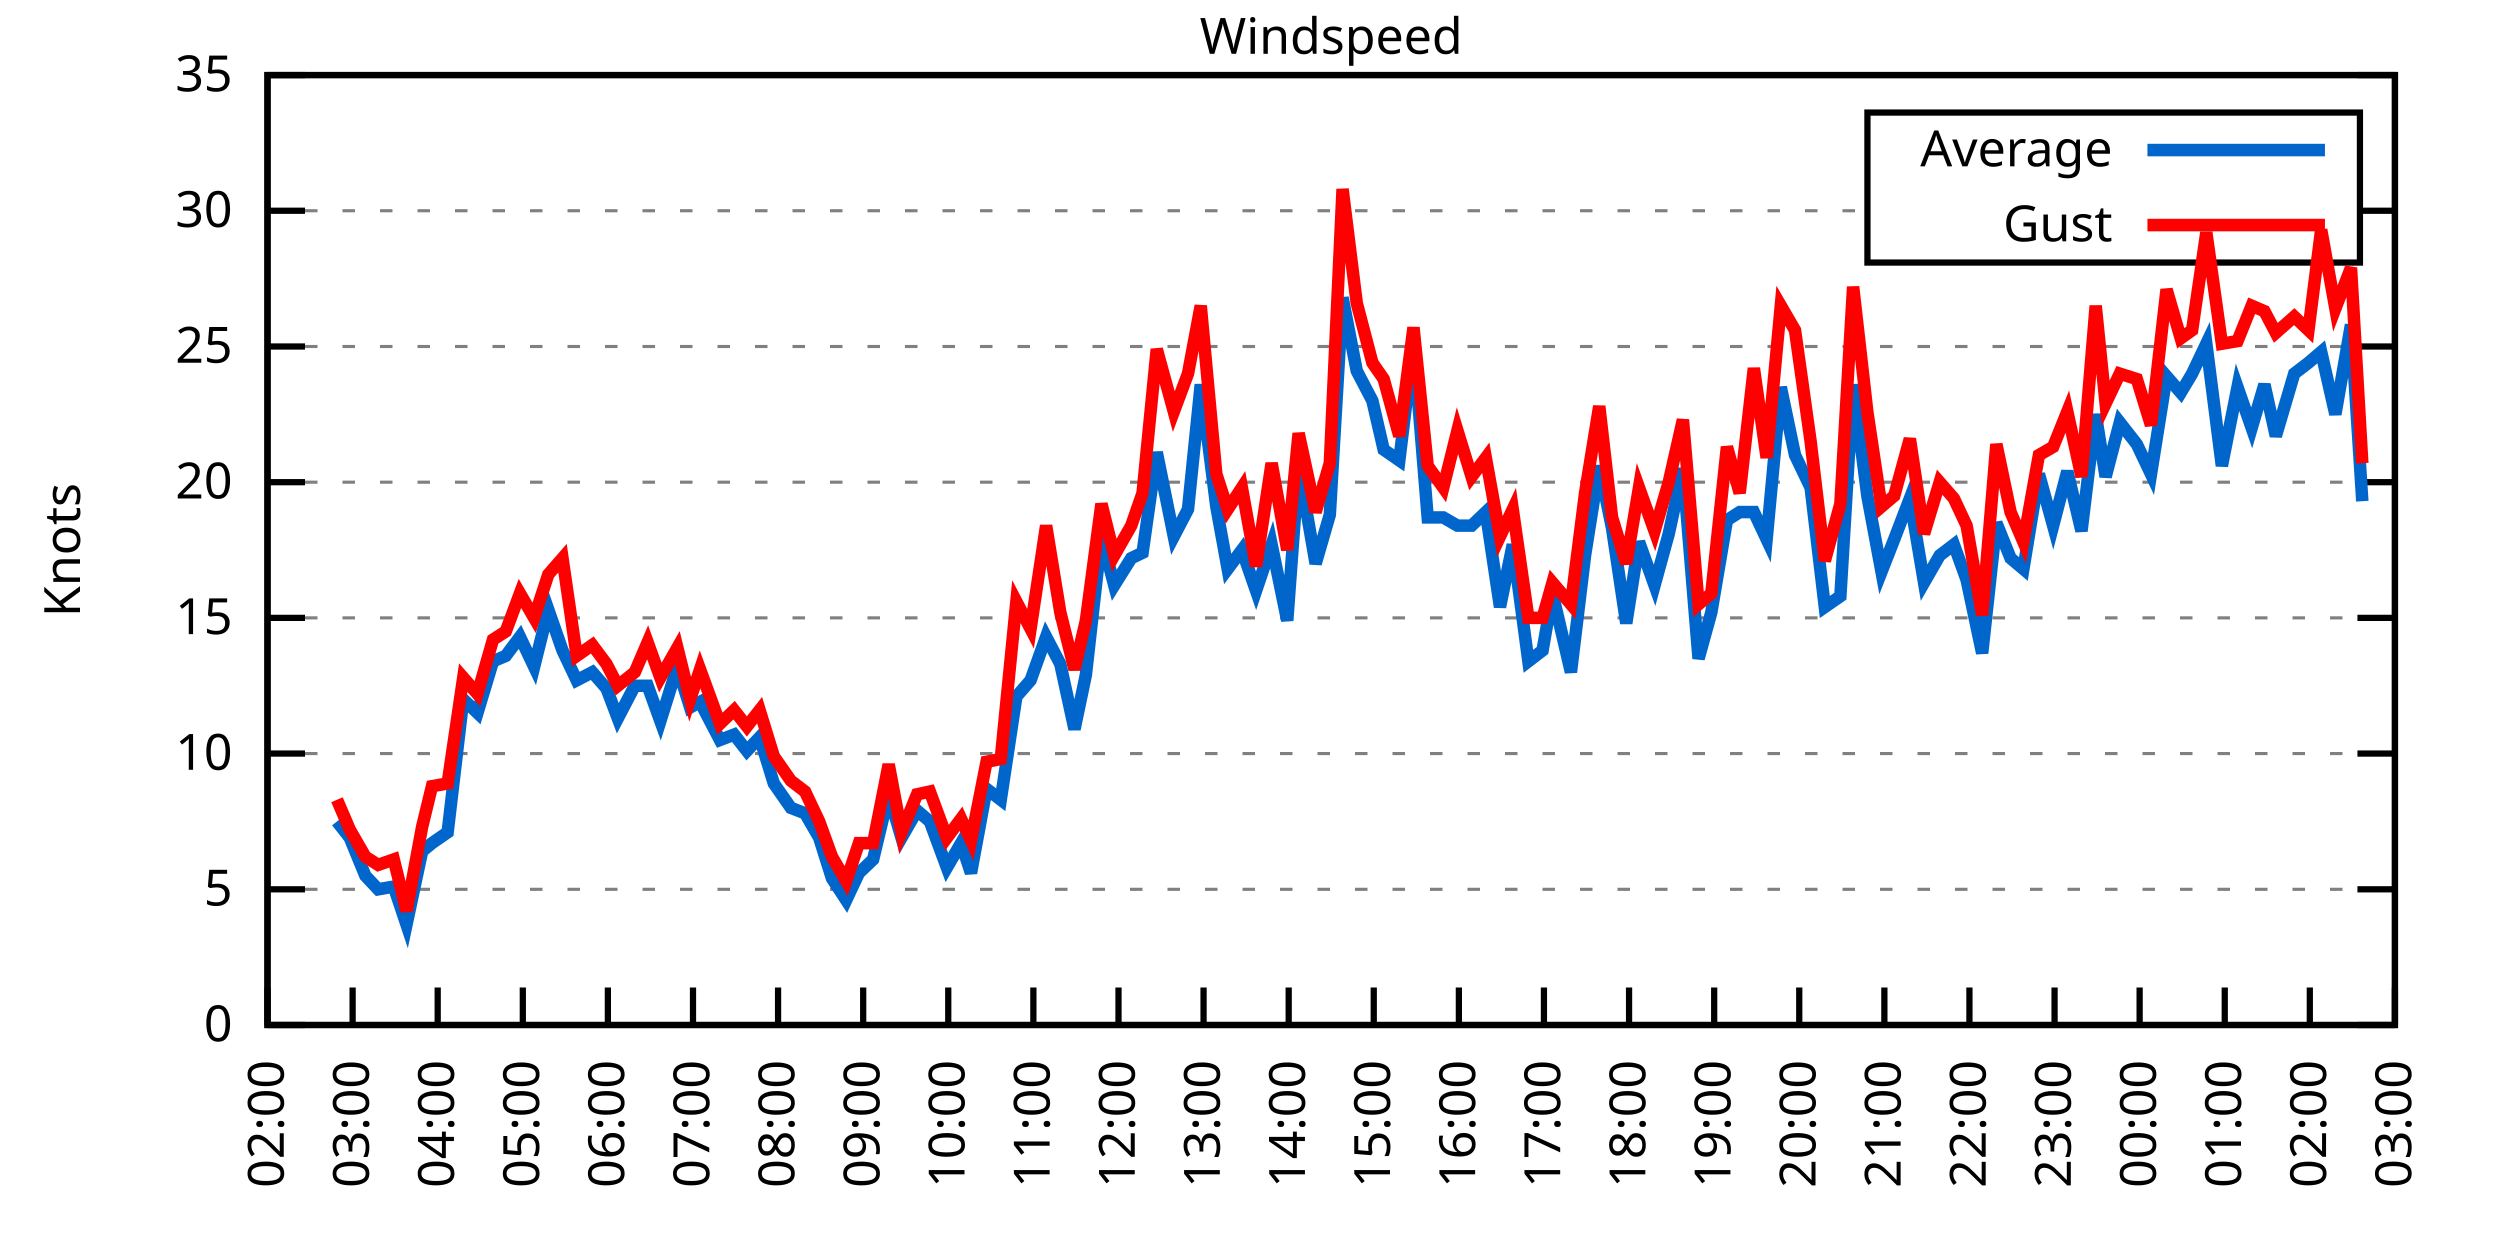
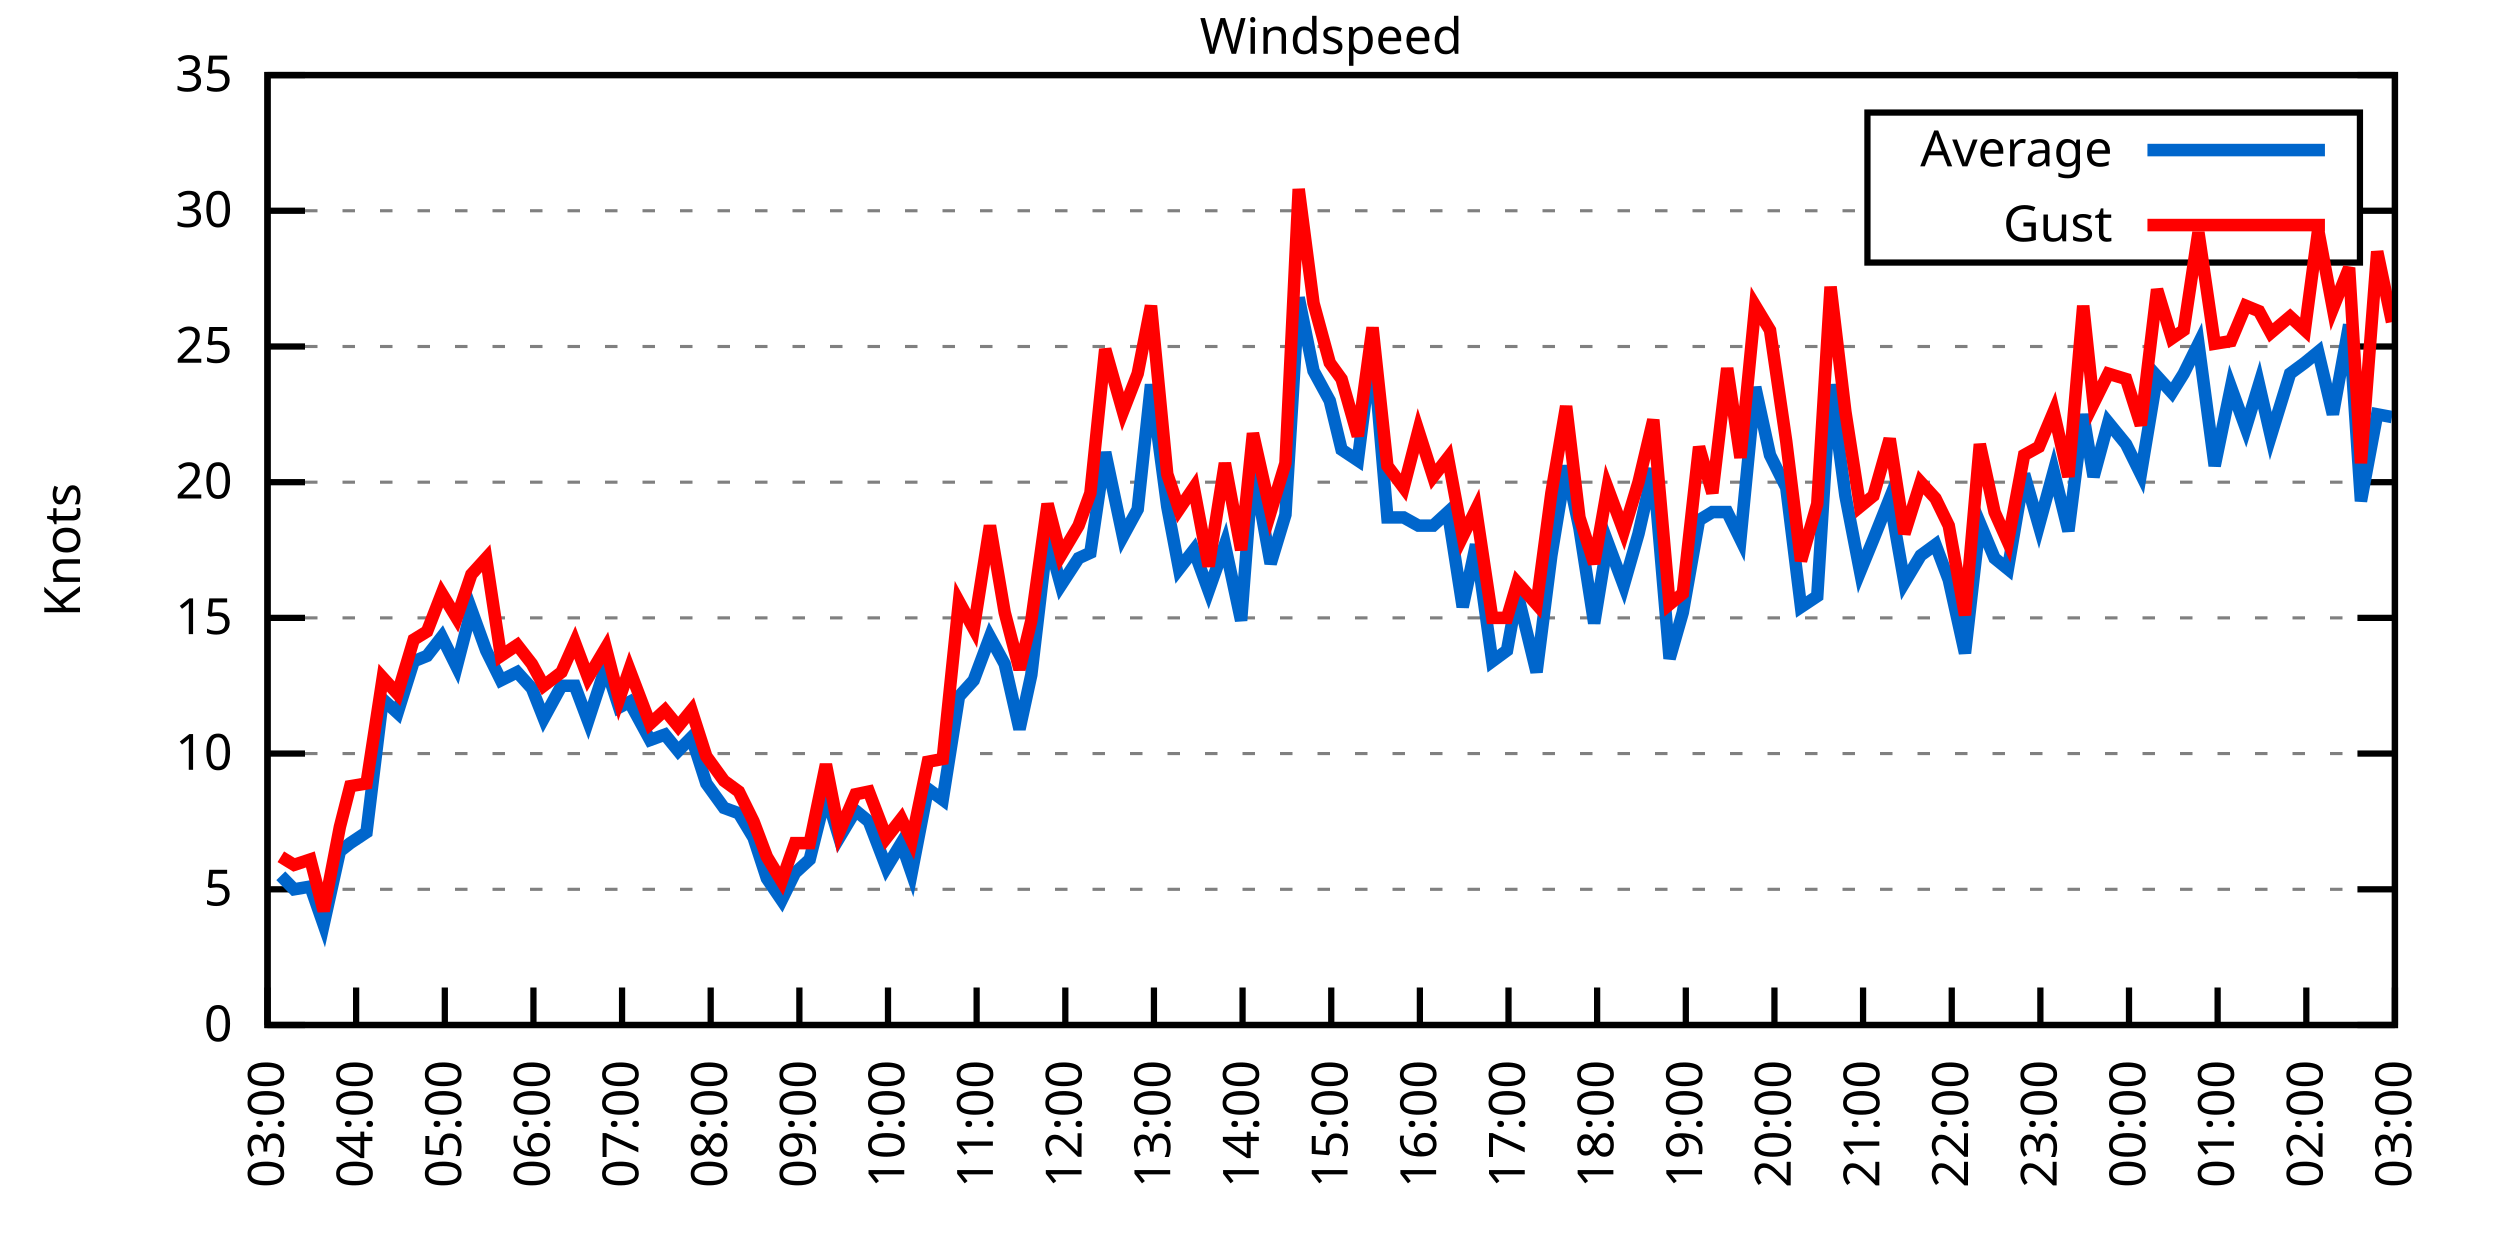
<svg xmlns="http://www.w3.org/2000/svg" xmlns:xlink="http://www.w3.org/1999/xlink" width="400" height="200" viewBox="0 0 400 200">
  <g id="gnuplot_canvas">
    <rect x="0" y="0" width="400" height="200" fill="none" />
    <defs>
      <circle id="gpDot" r="0.5" stroke-width="0.5" stroke="currentColor" />
      <path id="gpPt0" stroke-width="0.333" stroke="currentColor" d="M-1,0 h2 M0,-1 v2" />
      <path id="gpPt1" stroke-width="0.333" stroke="currentColor" d="M-1,-1 L1,1 M1,-1 L-1,1" />
      <path id="gpPt2" stroke-width="0.333" stroke="currentColor" d="M-1,0 L1,0 M0,-1 L0,1 M-1,-1 L1,1 M-1,1 L1,-1" />
      <rect id="gpPt3" stroke-width="0.333" stroke="currentColor" x="-1" y="-1" width="2" height="2" />
      <rect id="gpPt4" stroke-width="0.333" stroke="currentColor" fill="currentColor" x="-1" y="-1" width="2" height="2" />
      <circle id="gpPt5" stroke-width="0.333" stroke="currentColor" cx="0" cy="0" r="1" />
      <use xlink:href="#gpPt5" id="gpPt6" fill="currentColor" stroke="none" />
      <path id="gpPt7" stroke-width="0.333" stroke="currentColor" d="M0,-1.33 L-1.33,0.67 L1.33,0.67 z" />
      <use xlink:href="#gpPt7" id="gpPt8" fill="currentColor" stroke="none" />
      <use xlink:href="#gpPt7" id="gpPt9" stroke="currentColor" transform="rotate(180)" />
      <use xlink:href="#gpPt9" id="gpPt10" fill="currentColor" stroke="none" />
      <use xlink:href="#gpPt3" id="gpPt11" stroke="currentColor" transform="rotate(45)" />
      <use xlink:href="#gpPt11" id="gpPt12" fill="currentColor" stroke="none" />
      <path id="gpPt13" stroke-width="0.333" stroke="currentColor" d="M0,1.330 L1.265,0.411 L0.782,-1.067 L-0.782,-1.076 L-1.265,0.411 z" />
      <use xlink:href="#gpPt13" id="gpPt14" fill="currentColor" stroke="none" />
      <filter id="textbox" filterUnits="objectBoundingBox" x="0" y="0" height="1" width="1">
        <feFlood flood-color="white" flood-opacity="1" result="bgnd" />
        <feComposite in="SourceGraphic" in2="bgnd" operator="atop" />
      </filter>
      <filter id="greybox" filterUnits="objectBoundingBox" x="0" y="0" height="1" width="1">
        <feFlood flood-color="lightgrey" flood-opacity="1" result="grey" />
        <feComposite in="SourceGraphic" in2="grey" operator="atop" />
      </filter>
    </defs>
    <g fill="none" color="white" stroke="currentColor" stroke-width="1.00" stroke-linecap="butt" stroke-linejoin="miter">
</g>
    <g fill="none" color="black" stroke="currentColor" stroke-width="1.00" stroke-linecap="butt" stroke-linejoin="miter">
      <g stroke="none" shape-rendering="crispEdges">
        <polygon fill="rgb(255, 255, 255)" points="42.80,164.00 383.18,164.00 383.18,12.02 42.80,12.02 " />
      </g>
    </g>
    <g fill="none" color="black" stroke="currentColor" stroke-width="1.00" stroke-linecap="butt" stroke-linejoin="miter">
</g>
    <g fill="none" color="black" stroke="black" stroke-width="0.50" stroke-linecap="butt" stroke-linejoin="miter">
</g>
    <g fill="none" color="gray" stroke="currentColor" stroke-width="0.50" stroke-linecap="butt" stroke-linejoin="miter">
      <path stroke="gray" stroke-dasharray="2,4" class="gridline" d="M42.80,164.00 L383.19,164.00  " />
    </g>
    <g fill="none" color="gray" stroke="gray" stroke-width="1.00" stroke-linecap="butt" stroke-linejoin="miter">
</g>
    <g fill="none" color="black" stroke="currentColor" stroke-width="1.00" stroke-linecap="butt" stroke-linejoin="miter">
      <path stroke="black" d="M42.80,164.00 L48.80,164.00 M383.19,164.00 L377.19,164.00  " />
      <g transform="translate(37.20,166.60)" stroke="none" fill="black" font-family="Sans" font-size="8.00" text-anchor="end">
        <text>
          <tspan font-family="Sans"> 0</tspan>
        </text>
      </g>
    </g>
    <g fill="none" color="black" stroke="currentColor" stroke-width="1.00" stroke-linecap="butt" stroke-linejoin="miter">
</g>
    <g fill="none" color="black" stroke="black" stroke-width="0.50" stroke-linecap="butt" stroke-linejoin="miter">
</g>
    <g fill="none" color="gray" stroke="currentColor" stroke-width="0.50" stroke-linecap="butt" stroke-linejoin="miter">
      <path stroke="gray" stroke-dasharray="2,4" class="gridline" d="M42.80,142.29 L383.19,142.29  " />
    </g>
    <g fill="none" color="gray" stroke="gray" stroke-width="1.00" stroke-linecap="butt" stroke-linejoin="miter">
</g>
    <g fill="none" color="black" stroke="currentColor" stroke-width="1.00" stroke-linecap="butt" stroke-linejoin="miter">
      <path stroke="black" d="M42.80,142.29 L48.80,142.29 M383.19,142.29 L377.19,142.29  " />
      <g transform="translate(37.20,144.89)" stroke="none" fill="black" font-family="Sans" font-size="8.00" text-anchor="end">
        <text>
          <tspan font-family="Sans"> 5</tspan>
        </text>
      </g>
    </g>
    <g fill="none" color="black" stroke="currentColor" stroke-width="1.00" stroke-linecap="butt" stroke-linejoin="miter">
</g>
    <g fill="none" color="black" stroke="black" stroke-width="0.50" stroke-linecap="butt" stroke-linejoin="miter">
</g>
    <g fill="none" color="gray" stroke="currentColor" stroke-width="0.50" stroke-linecap="butt" stroke-linejoin="miter">
      <path stroke="gray" stroke-dasharray="2,4" class="gridline" d="M42.80,120.57 L383.19,120.57  " />
    </g>
    <g fill="none" color="gray" stroke="gray" stroke-width="1.00" stroke-linecap="butt" stroke-linejoin="miter">
</g>
    <g fill="none" color="black" stroke="currentColor" stroke-width="1.00" stroke-linecap="butt" stroke-linejoin="miter">
      <path stroke="black" d="M42.80,120.57 L48.80,120.57 M383.19,120.57 L377.19,120.57  " />
      <g transform="translate(37.20,123.17)" stroke="none" fill="black" font-family="Sans" font-size="8.00" text-anchor="end">
        <text>
          <tspan font-family="Sans"> 10</tspan>
        </text>
      </g>
    </g>
    <g fill="none" color="black" stroke="currentColor" stroke-width="1.00" stroke-linecap="butt" stroke-linejoin="miter">
</g>
    <g fill="none" color="black" stroke="black" stroke-width="0.50" stroke-linecap="butt" stroke-linejoin="miter">
</g>
    <g fill="none" color="gray" stroke="currentColor" stroke-width="0.50" stroke-linecap="butt" stroke-linejoin="miter">
      <path stroke="gray" stroke-dasharray="2,4" class="gridline" d="M42.80,98.86 L383.19,98.86  " />
    </g>
    <g fill="none" color="gray" stroke="gray" stroke-width="1.00" stroke-linecap="butt" stroke-linejoin="miter">
</g>
    <g fill="none" color="black" stroke="currentColor" stroke-width="1.00" stroke-linecap="butt" stroke-linejoin="miter">
      <path stroke="black" d="M42.80,98.86 L48.80,98.86 M383.19,98.86 L377.19,98.86  " />
      <g transform="translate(37.20,101.46)" stroke="none" fill="black" font-family="Sans" font-size="8.00" text-anchor="end">
        <text>
          <tspan font-family="Sans"> 15</tspan>
        </text>
      </g>
    </g>
    <g fill="none" color="black" stroke="currentColor" stroke-width="1.00" stroke-linecap="butt" stroke-linejoin="miter">
</g>
    <g fill="none" color="black" stroke="black" stroke-width="0.50" stroke-linecap="butt" stroke-linejoin="miter">
</g>
    <g fill="none" color="gray" stroke="currentColor" stroke-width="0.50" stroke-linecap="butt" stroke-linejoin="miter">
      <path stroke="gray" stroke-dasharray="2,4" class="gridline" d="M42.80,77.15 L383.19,77.15  " />
    </g>
    <g fill="none" color="gray" stroke="gray" stroke-width="1.00" stroke-linecap="butt" stroke-linejoin="miter">
</g>
    <g fill="none" color="black" stroke="currentColor" stroke-width="1.00" stroke-linecap="butt" stroke-linejoin="miter">
      <path stroke="black" d="M42.80,77.15 L48.80,77.15 M383.19,77.15 L377.19,77.15  " />
      <g transform="translate(37.20,79.75)" stroke="none" fill="black" font-family="Sans" font-size="8.00" text-anchor="end">
        <text>
          <tspan font-family="Sans"> 20</tspan>
        </text>
      </g>
    </g>
    <g fill="none" color="black" stroke="currentColor" stroke-width="1.00" stroke-linecap="butt" stroke-linejoin="miter">
</g>
    <g fill="none" color="black" stroke="black" stroke-width="0.50" stroke-linecap="butt" stroke-linejoin="miter">
</g>
    <g fill="none" color="gray" stroke="currentColor" stroke-width="0.50" stroke-linecap="butt" stroke-linejoin="miter">
      <path stroke="gray" stroke-dasharray="2,4" class="gridline" d="M42.80,55.44 L383.19,55.44  " />
    </g>
    <g fill="none" color="gray" stroke="gray" stroke-width="1.00" stroke-linecap="butt" stroke-linejoin="miter">
</g>
    <g fill="none" color="black" stroke="currentColor" stroke-width="1.00" stroke-linecap="butt" stroke-linejoin="miter">
      <path stroke="black" d="M42.80,55.44 L48.80,55.44 M383.19,55.44 L377.19,55.44  " />
      <g transform="translate(37.20,58.04)" stroke="none" fill="black" font-family="Sans" font-size="8.00" text-anchor="end">
        <text>
          <tspan font-family="Sans"> 25</tspan>
        </text>
      </g>
    </g>
    <g fill="none" color="black" stroke="currentColor" stroke-width="1.00" stroke-linecap="butt" stroke-linejoin="miter">
</g>
    <g fill="none" color="black" stroke="black" stroke-width="0.50" stroke-linecap="butt" stroke-linejoin="miter">
</g>
    <g fill="none" color="gray" stroke="currentColor" stroke-width="0.50" stroke-linecap="butt" stroke-linejoin="miter">
      <path stroke="gray" stroke-dasharray="2,4" class="gridline" d="M42.80,33.72 L298.79,33.72 M377.59,33.72 L383.19,33.72  " />
    </g>
    <g fill="none" color="gray" stroke="gray" stroke-width="1.00" stroke-linecap="butt" stroke-linejoin="miter">
</g>
    <g fill="none" color="black" stroke="currentColor" stroke-width="1.00" stroke-linecap="butt" stroke-linejoin="miter">
      <path stroke="black" d="M42.80,33.72 L48.80,33.72 M383.19,33.72 L377.19,33.72  " />
      <g transform="translate(37.20,36.32)" stroke="none" fill="black" font-family="Sans" font-size="8.00" text-anchor="end">
        <text>
          <tspan font-family="Sans"> 30</tspan>
        </text>
      </g>
    </g>
    <g fill="none" color="black" stroke="currentColor" stroke-width="1.00" stroke-linecap="butt" stroke-linejoin="miter">
</g>
    <g fill="none" color="black" stroke="black" stroke-width="0.50" stroke-linecap="butt" stroke-linejoin="miter">
</g>
    <g fill="none" color="gray" stroke="currentColor" stroke-width="0.50" stroke-linecap="butt" stroke-linejoin="miter">
      <path stroke="gray" stroke-dasharray="2,4" class="gridline" d="M42.80,12.01 L383.19,12.01  " />
    </g>
    <g fill="none" color="gray" stroke="gray" stroke-width="1.00" stroke-linecap="butt" stroke-linejoin="miter">
</g>
    <g fill="none" color="black" stroke="currentColor" stroke-width="1.00" stroke-linecap="butt" stroke-linejoin="miter">
      <path stroke="black" d="M42.80,12.01 L48.80,12.01 M383.19,12.01 L377.19,12.01  " />
      <g transform="translate(37.20,14.61)" stroke="none" fill="black" font-family="Sans" font-size="8.00" text-anchor="end">
        <text>
          <tspan font-family="Sans"> 35</tspan>
        </text>
      </g>
    </g>
    <g fill="none" color="black" stroke="currentColor" stroke-width="1.00" stroke-linecap="butt" stroke-linejoin="miter">
      <path stroke="black" d="M42.80,164.00 L42.80,158.00  " />
      <g transform="translate(45.40,169.60) rotate(270.00)" stroke="none" fill="black" font-family="Sans" font-size="8.00" text-anchor="end">
        <text>
-           <tspan font-family="Sans">02:00</tspan>
-         </text>
-       </g>
-     </g>
-     <g fill="none" color="black" stroke="currentColor" stroke-width="1.00" stroke-linecap="butt" stroke-linejoin="miter">
-       <path stroke="black" d="M56.42,164.00 L56.42,158.00  " />
-       <g transform="translate(59.02,169.60) rotate(270.00)" stroke="none" fill="black" font-family="Sans" font-size="8.00" text-anchor="end">
-         <text>
          <tspan font-family="Sans">03:00</tspan>
        </text>
      </g>
    </g>
    <g fill="none" color="black" stroke="currentColor" stroke-width="1.00" stroke-linecap="butt" stroke-linejoin="miter">
-       <path stroke="black" d="M70.03,164.00 L70.03,158.00  " />
-       <g transform="translate(72.63,169.60) rotate(270.00)" stroke="none" fill="black" font-family="Sans" font-size="8.00" text-anchor="end">
+       <path stroke="black" d="M56.98,164.00 L56.98,158.00  " />
+       <g transform="translate(59.58,169.60) rotate(270.00)" stroke="none" fill="black" font-family="Sans" font-size="8.00" text-anchor="end">
        <text>
          <tspan font-family="Sans">04:00</tspan>
        </text>
      </g>
    </g>
    <g fill="none" color="black" stroke="currentColor" stroke-width="1.00" stroke-linecap="butt" stroke-linejoin="miter">
-       <path stroke="black" d="M83.65,164.00 L83.65,158.00  " />
-       <g transform="translate(86.25,169.60) rotate(270.00)" stroke="none" fill="black" font-family="Sans" font-size="8.00" text-anchor="end">
+       <path stroke="black" d="M71.17,164.00 L71.17,158.00  " />
+       <g transform="translate(73.77,169.60) rotate(270.00)" stroke="none" fill="black" font-family="Sans" font-size="8.00" text-anchor="end">
        <text>
          <tspan font-family="Sans">05:00</tspan>
        </text>
      </g>
    </g>
    <g fill="none" color="black" stroke="currentColor" stroke-width="1.00" stroke-linecap="butt" stroke-linejoin="miter">
-       <path stroke="black" d="M97.26,164.00 L97.26,158.00  " />
-       <g transform="translate(99.86,169.60) rotate(270.00)" stroke="none" fill="black" font-family="Sans" font-size="8.00" text-anchor="end">
+       <path stroke="black" d="M85.35,164.00 L85.35,158.00  " />
+       <g transform="translate(87.95,169.60) rotate(270.00)" stroke="none" fill="black" font-family="Sans" font-size="8.00" text-anchor="end">
        <text>
          <tspan font-family="Sans">06:00</tspan>
        </text>
      </g>
    </g>
    <g fill="none" color="black" stroke="currentColor" stroke-width="1.00" stroke-linecap="butt" stroke-linejoin="miter">
-       <path stroke="black" d="M110.88,164.00 L110.88,158.00  " />
-       <g transform="translate(113.48,169.60) rotate(270.00)" stroke="none" fill="black" font-family="Sans" font-size="8.00" text-anchor="end">
+       <path stroke="black" d="M99.53,164.00 L99.53,158.00  " />
+       <g transform="translate(102.13,169.60) rotate(270.00)" stroke="none" fill="black" font-family="Sans" font-size="8.00" text-anchor="end">
        <text>
          <tspan font-family="Sans">07:00</tspan>
        </text>
      </g>
    </g>
    <g fill="none" color="black" stroke="currentColor" stroke-width="1.00" stroke-linecap="butt" stroke-linejoin="miter">
-       <path stroke="black" d="M124.49,164.00 L124.49,158.00  " />
-       <g transform="translate(127.09,169.60) rotate(270.00)" stroke="none" fill="black" font-family="Sans" font-size="8.00" text-anchor="end">
+       <path stroke="black" d="M113.71,164.00 L113.71,158.00  " />
+       <g transform="translate(116.31,169.60) rotate(270.00)" stroke="none" fill="black" font-family="Sans" font-size="8.00" text-anchor="end">
        <text>
          <tspan font-family="Sans">08:00</tspan>
        </text>
      </g>
    </g>
    <g fill="none" color="black" stroke="currentColor" stroke-width="1.00" stroke-linecap="butt" stroke-linejoin="miter">
-       <path stroke="black" d="M138.11,164.00 L138.11,158.00  " />
-       <g transform="translate(140.71,169.60) rotate(270.00)" stroke="none" fill="black" font-family="Sans" font-size="8.00" text-anchor="end">
+       <path stroke="black" d="M127.90,164.00 L127.90,158.00  " />
+       <g transform="translate(130.50,169.60) rotate(270.00)" stroke="none" fill="black" font-family="Sans" font-size="8.00" text-anchor="end">
        <text>
          <tspan font-family="Sans">09:00</tspan>
        </text>
      </g>
    </g>
    <g fill="none" color="black" stroke="currentColor" stroke-width="1.00" stroke-linecap="butt" stroke-linejoin="miter">
-       <path stroke="black" d="M151.72,164.00 L151.72,158.00  " />
-       <g transform="translate(154.32,169.60) rotate(270.00)" stroke="none" fill="black" font-family="Sans" font-size="8.00" text-anchor="end">
+       <path stroke="black" d="M142.08,164.00 L142.08,158.00  " />
+       <g transform="translate(144.68,169.60) rotate(270.00)" stroke="none" fill="black" font-family="Sans" font-size="8.00" text-anchor="end">
        <text>
          <tspan font-family="Sans">10:00</tspan>
        </text>
      </g>
    </g>
    <g fill="none" color="black" stroke="currentColor" stroke-width="1.00" stroke-linecap="butt" stroke-linejoin="miter">
-       <path stroke="black" d="M165.34,164.00 L165.34,158.00  " />
-       <g transform="translate(167.94,169.60) rotate(270.00)" stroke="none" fill="black" font-family="Sans" font-size="8.00" text-anchor="end">
+       <path stroke="black" d="M156.26,164.00 L156.26,158.00  " />
+       <g transform="translate(158.86,169.60) rotate(270.00)" stroke="none" fill="black" font-family="Sans" font-size="8.00" text-anchor="end">
        <text>
          <tspan font-family="Sans">11:00</tspan>
        </text>
      </g>
    </g>
    <g fill="none" color="black" stroke="currentColor" stroke-width="1.00" stroke-linecap="butt" stroke-linejoin="miter">
-       <path stroke="black" d="M178.96,164.00 L178.96,158.00  " />
-       <g transform="translate(181.56,169.60) rotate(270.00)" stroke="none" fill="black" font-family="Sans" font-size="8.00" text-anchor="end">
+       <path stroke="black" d="M170.45,164.00 L170.45,158.00  " />
+       <g transform="translate(173.05,169.60) rotate(270.00)" stroke="none" fill="black" font-family="Sans" font-size="8.00" text-anchor="end">
        <text>
          <tspan font-family="Sans">12:00</tspan>
        </text>
      </g>
    </g>
    <g fill="none" color="black" stroke="currentColor" stroke-width="1.00" stroke-linecap="butt" stroke-linejoin="miter">
-       <path stroke="black" d="M192.57,164.00 L192.57,158.00  " />
-       <g transform="translate(195.17,169.60) rotate(270.00)" stroke="none" fill="black" font-family="Sans" font-size="8.00" text-anchor="end">
+       <path stroke="black" d="M184.63,164.00 L184.63,158.00  " />
+       <g transform="translate(187.23,169.60) rotate(270.00)" stroke="none" fill="black" font-family="Sans" font-size="8.00" text-anchor="end">
        <text>
          <tspan font-family="Sans">13:00</tspan>
        </text>
      </g>
    </g>
    <g fill="none" color="black" stroke="currentColor" stroke-width="1.00" stroke-linecap="butt" stroke-linejoin="miter">
-       <path stroke="black" d="M206.19,164.00 L206.19,158.00  " />
-       <g transform="translate(208.79,169.60) rotate(270.00)" stroke="none" fill="black" font-family="Sans" font-size="8.00" text-anchor="end">
+       <path stroke="black" d="M198.81,164.00 L198.81,158.00  " />
+       <g transform="translate(201.41,169.60) rotate(270.00)" stroke="none" fill="black" font-family="Sans" font-size="8.00" text-anchor="end">
        <text>
          <tspan font-family="Sans">14:00</tspan>
        </text>
      </g>
    </g>
    <g fill="none" color="black" stroke="currentColor" stroke-width="1.00" stroke-linecap="butt" stroke-linejoin="miter">
-       <path stroke="black" d="M219.80,164.00 L219.80,158.00  " />
-       <g transform="translate(222.40,169.60) rotate(270.00)" stroke="none" fill="black" font-family="Sans" font-size="8.00" text-anchor="end">
+       <path stroke="black" d="M213.00,164.00 L213.00,158.00  " />
+       <g transform="translate(215.60,169.60) rotate(270.00)" stroke="none" fill="black" font-family="Sans" font-size="8.00" text-anchor="end">
        <text>
          <tspan font-family="Sans">15:00</tspan>
        </text>
      </g>
    </g>
    <g fill="none" color="black" stroke="currentColor" stroke-width="1.00" stroke-linecap="butt" stroke-linejoin="miter">
-       <path stroke="black" d="M233.42,164.00 L233.42,158.00  " />
-       <g transform="translate(236.02,169.60) rotate(270.00)" stroke="none" fill="black" font-family="Sans" font-size="8.00" text-anchor="end">
+       <path stroke="black" d="M227.18,164.00 L227.18,158.00  " />
+       <g transform="translate(229.78,169.60) rotate(270.00)" stroke="none" fill="black" font-family="Sans" font-size="8.00" text-anchor="end">
        <text>
          <tspan font-family="Sans">16:00</tspan>
        </text>
      </g>
    </g>
    <g fill="none" color="black" stroke="currentColor" stroke-width="1.00" stroke-linecap="butt" stroke-linejoin="miter">
-       <path stroke="black" d="M247.03,164.00 L247.03,158.00  " />
-       <g transform="translate(249.63,169.60) rotate(270.00)" stroke="none" fill="black" font-family="Sans" font-size="8.00" text-anchor="end">
+       <path stroke="black" d="M241.36,164.00 L241.36,158.00  " />
+       <g transform="translate(243.96,169.60) rotate(270.00)" stroke="none" fill="black" font-family="Sans" font-size="8.00" text-anchor="end">
        <text>
          <tspan font-family="Sans">17:00</tspan>
        </text>
      </g>
    </g>
    <g fill="none" color="black" stroke="currentColor" stroke-width="1.00" stroke-linecap="butt" stroke-linejoin="miter">
-       <path stroke="black" d="M260.65,164.00 L260.65,158.00  " />
-       <g transform="translate(263.25,169.60) rotate(270.00)" stroke="none" fill="black" font-family="Sans" font-size="8.00" text-anchor="end">
+       <path stroke="black" d="M255.54,164.00 L255.54,158.00  " />
+       <g transform="translate(258.14,169.60) rotate(270.00)" stroke="none" fill="black" font-family="Sans" font-size="8.00" text-anchor="end">
        <text>
          <tspan font-family="Sans">18:00</tspan>
        </text>
      </g>
    </g>
    <g fill="none" color="black" stroke="currentColor" stroke-width="1.00" stroke-linecap="butt" stroke-linejoin="miter">
-       <path stroke="black" d="M274.27,164.00 L274.27,158.00  " />
-       <g transform="translate(276.87,169.60) rotate(270.00)" stroke="none" fill="black" font-family="Sans" font-size="8.00" text-anchor="end">
+       <path stroke="black" d="M269.73,164.00 L269.73,158.00  " />
+       <g transform="translate(272.33,169.60) rotate(270.00)" stroke="none" fill="black" font-family="Sans" font-size="8.00" text-anchor="end">
        <text>
          <tspan font-family="Sans">19:00</tspan>
        </text>
      </g>
    </g>
    <g fill="none" color="black" stroke="currentColor" stroke-width="1.00" stroke-linecap="butt" stroke-linejoin="miter">
-       <path stroke="black" d="M287.88,164.00 L287.88,158.00  " />
-       <g transform="translate(290.48,169.60) rotate(270.00)" stroke="none" fill="black" font-family="Sans" font-size="8.00" text-anchor="end">
+       <path stroke="black" d="M283.91,164.00 L283.91,158.00  " />
+       <g transform="translate(286.51,169.60) rotate(270.00)" stroke="none" fill="black" font-family="Sans" font-size="8.00" text-anchor="end">
        <text>
          <tspan font-family="Sans">20:00</tspan>
        </text>
      </g>
    </g>
    <g fill="none" color="black" stroke="currentColor" stroke-width="1.00" stroke-linecap="butt" stroke-linejoin="miter">
-       <path stroke="black" d="M301.50,164.00 L301.50,158.00  " />
-       <g transform="translate(304.10,169.60) rotate(270.00)" stroke="none" fill="black" font-family="Sans" font-size="8.00" text-anchor="end">
+       <path stroke="black" d="M298.09,164.00 L298.09,158.00  " />
+       <g transform="translate(300.69,169.60) rotate(270.00)" stroke="none" fill="black" font-family="Sans" font-size="8.00" text-anchor="end">
        <text>
          <tspan font-family="Sans">21:00</tspan>
        </text>
      </g>
    </g>
    <g fill="none" color="black" stroke="currentColor" stroke-width="1.00" stroke-linecap="butt" stroke-linejoin="miter">
-       <path stroke="black" d="M315.11,164.00 L315.11,158.00  " />
-       <g transform="translate(317.71,169.60) rotate(270.00)" stroke="none" fill="black" font-family="Sans" font-size="8.00" text-anchor="end">
+       <path stroke="black" d="M312.28,164.00 L312.28,158.00  " />
+       <g transform="translate(314.88,169.60) rotate(270.00)" stroke="none" fill="black" font-family="Sans" font-size="8.00" text-anchor="end">
        <text>
          <tspan font-family="Sans">22:00</tspan>
        </text>
      </g>
    </g>
    <g fill="none" color="black" stroke="currentColor" stroke-width="1.00" stroke-linecap="butt" stroke-linejoin="miter">
-       <path stroke="black" d="M328.73,164.00 L328.73,158.00  " />
-       <g transform="translate(331.33,169.60) rotate(270.00)" stroke="none" fill="black" font-family="Sans" font-size="8.00" text-anchor="end">
+       <path stroke="black" d="M326.46,164.00 L326.46,158.00  " />
+       <g transform="translate(329.06,169.60) rotate(270.00)" stroke="none" fill="black" font-family="Sans" font-size="8.00" text-anchor="end">
        <text>
          <tspan font-family="Sans">23:00</tspan>
        </text>
      </g>
    </g>
    <g fill="none" color="black" stroke="currentColor" stroke-width="1.00" stroke-linecap="butt" stroke-linejoin="miter">
-       <path stroke="black" d="M342.34,164.00 L342.34,158.00  " />
-       <g transform="translate(344.94,169.60) rotate(270.00)" stroke="none" fill="black" font-family="Sans" font-size="8.00" text-anchor="end">
+       <path stroke="black" d="M340.64,164.00 L340.64,158.00  " />
+       <g transform="translate(343.24,169.60) rotate(270.00)" stroke="none" fill="black" font-family="Sans" font-size="8.00" text-anchor="end">
        <text>
          <tspan font-family="Sans">00:00</tspan>
        </text>
      </g>
    </g>
    <g fill="none" color="black" stroke="currentColor" stroke-width="1.00" stroke-linecap="butt" stroke-linejoin="miter">
-       <path stroke="black" d="M355.96,164.00 L355.96,158.00  " />
-       <g transform="translate(358.56,169.60) rotate(270.00)" stroke="none" fill="black" font-family="Sans" font-size="8.00" text-anchor="end">
+       <path stroke="black" d="M354.82,164.00 L354.82,158.00  " />
+       <g transform="translate(357.42,169.60) rotate(270.00)" stroke="none" fill="black" font-family="Sans" font-size="8.00" text-anchor="end">
        <text>
          <tspan font-family="Sans">01:00</tspan>
        </text>
      </g>
    </g>
    <g fill="none" color="black" stroke="currentColor" stroke-width="1.00" stroke-linecap="butt" stroke-linejoin="miter">
-       <path stroke="black" d="M369.57,164.00 L369.57,158.00  " />
-       <g transform="translate(372.17,169.60) rotate(270.00)" stroke="none" fill="black" font-family="Sans" font-size="8.00" text-anchor="end">
+       <path stroke="black" d="M369.01,164.00 L369.01,158.00  " />
+       <g transform="translate(371.61,169.60) rotate(270.00)" stroke="none" fill="black" font-family="Sans" font-size="8.00" text-anchor="end">
        <text>
          <tspan font-family="Sans">02:00</tspan>
        </text>
      </g>
    </g>
    <g fill="none" color="black" stroke="currentColor" stroke-width="1.00" stroke-linecap="butt" stroke-linejoin="miter">
      <path stroke="black" d="M383.19,164.00 L383.19,158.00  " />
      <g transform="translate(385.79,169.60) rotate(270.00)" stroke="none" fill="black" font-family="Sans" font-size="8.00" text-anchor="end">
        <text>
          <tspan font-family="Sans">03:00</tspan>
        </text>
      </g>
    </g>
    <g fill="none" color="black" stroke="currentColor" stroke-width="1.00" stroke-linecap="butt" stroke-linejoin="miter">
</g>
    <g fill="none" color="black" stroke="currentColor" stroke-width="1.00" stroke-linecap="butt" stroke-linejoin="miter">
      <path stroke="black" d="M42.80,12.01 L42.80,164.00 L383.19,164.00 L383.19,12.01 L42.80,12.01 Z  " />
    </g>
    <g fill="none" color="black" stroke="currentColor" stroke-width="1.00" stroke-linecap="butt" stroke-linejoin="miter">
</g>
    <g fill="none" color="black" stroke="currentColor" stroke-width="1.00" stroke-linecap="butt" stroke-linejoin="miter">
      <path stroke="black" d="M298.79,42.01 L298.79,18.01 L377.59,18.01 L377.59,42.01 L298.79,42.01 Z  " />
    </g>
    <g id="Windspeed_plot_1">
      <g fill="none" color="white" stroke="black" stroke-width="2.00" stroke-linecap="butt" stroke-linejoin="miter">
</g>
      <g fill="none" color="black" stroke="currentColor" stroke-width="2.00" stroke-linecap="butt" stroke-linejoin="miter">
        <g transform="translate(337.99,26.61)" stroke="none" fill="black" font-family="Sans" font-size="8.00" text-anchor="end">
          <text>
            <tspan font-family="Sans">Average</tspan>
          </text>
        </g>
      </g>
      <g fill="none" color="black" stroke="currentColor" stroke-width="2.00" stroke-linecap="butt" stroke-linejoin="miter">
-         <path stroke="rgb(  0, 102, 204)" d="M343.59,24.01 L371.99,24.01 M53.92,131.43 L55.96,134.04 L58.46,140.12 L60.50,142.29 L63.00,141.85 L65.04,147.93   L67.54,136.21 L69.12,134.90 L71.62,133.17 L74.12,111.89 L76.39,114.06 L78.88,105.81 L80.92,104.94 L83.19,101.90   L85.46,106.68 L87.73,97.56 L90.00,104.07 L92.27,108.85 L94.77,107.55 L97.04,110.15 L98.85,114.93 L101.57,109.72   L103.62,109.72 L105.66,115.36 L108.38,106.68 L110.42,113.19 L112.01,112.32 L115.19,118.40 L117.46,117.53 L119.50,120.14   L121.54,117.97 L123.81,125.35 L126.54,129.26 L128.81,130.13 L131.07,134.04 L133.12,140.55 L135.39,144.02 L137.43,139.68   L139.70,137.51 L142.19,127.09 L144.24,134.04 L146.73,129.69 L148.77,131.43 L151.50,138.81 L153.77,134.90 L155.36,139.68   L157.85,126.22 L160.12,127.96 L162.62,111.45 L164.89,108.85 L167.38,101.90 L169.65,106.24 L171.92,116.67 L173.74,107.98   L176.23,85.83 L178.28,93.65 L181.00,89.31 L182.81,88.44 L185.08,72.37 L187.81,85.83 L190.08,81.49 L192.12,61.52   L194.61,81.06 L196.43,91.04 L198.70,88.00 L200.97,94.52 L203.46,87.14 L205.96,99.30 L207.78,74.54 L210.50,90.18   L212.77,82.36 L214.81,47.62 L217.08,59.34 L219.58,64.12 L221.39,71.94 L223.89,73.67 L226.16,55.00 L228.43,82.79   L230.92,82.79 L233.19,84.10 L235.46,84.10 L237.73,81.93 L240.00,97.12 L242.04,87.14 L244.54,105.81 L246.81,104.07   L248.40,94.95 L251.35,107.55 L253.61,88.87 L255.88,74.54 L257.93,84.53 L260.20,99.73 L262.24,86.70 L264.73,93.65   L267.00,85.40 L269.27,74.98 L271.77,105.38 L273.81,97.99 L276.31,83.23 L278.35,81.93 L280.62,81.93 L282.66,86.27   L284.93,61.95 L287.20,72.81 L289.70,78.02 L291.97,97.12 L294.46,95.39 L296.50,61.52 L298.77,79.32 L301.04,91.48   L303.08,86.27 L305.58,79.75 L307.85,93.22 L310.35,88.87 L312.62,87.14 L314.66,92.78 L317.15,104.51 L319.42,83.66   L321.69,89.31 L323.74,91.04 L326.23,75.85 L328.50,84.10 L330.77,75.41 L333.04,84.97 L335.31,66.29 L336.90,76.28   L339.17,67.59 L341.89,71.07 L344.16,75.85 L346.65,60.21 L348.92,62.82 L350.74,59.78 L353.01,55.00 L355.50,74.54   L358.00,61.95 L360.27,68.46 L362.31,61.52 L364.13,69.77 L367.08,59.78 L369.35,58.04 L371.39,56.30 L373.66,66.29   L376.16,51.96 L377.97,80.19  " />
+         <path stroke="rgb(  0, 102, 204)" d="M343.59,24.01 L371.99,24.01 M44.93,140.12 L47.05,142.29 L49.66,141.85 L51.78,147.93 L54.38,136.21 L56.04,134.90   L58.64,133.17 L61.24,111.89 L63.60,114.06 L66.20,105.81 L68.33,104.94 L70.69,101.90 L73.06,106.68 L75.42,97.56   L77.78,104.07 L80.15,108.85 L82.75,107.55 L85.11,110.15 L87.00,114.93 L89.84,109.72 L91.97,109.72 L94.09,115.36   L96.93,106.68 L99.06,113.19 L100.71,112.32 L104.02,118.40 L106.39,117.53 L108.51,120.14 L110.64,117.97 L113.01,125.35   L115.84,129.26 L118.21,130.13 L120.57,134.04 L122.70,140.55 L125.06,144.02 L127.19,139.68 L129.55,137.51 L132.15,127.09   L134.28,134.04 L136.88,129.69 L139.01,131.43 L141.84,138.81 L144.21,134.90 L145.86,139.68 L148.46,126.22 L150.83,127.96   L153.43,111.45 L155.79,108.85 L158.39,101.90 L160.75,106.24 L163.12,116.67 L165.01,107.98 L167.61,85.83 L169.74,93.65   L172.57,89.31 L174.46,88.44 L176.83,72.37 L179.67,85.83 L182.03,81.49 L184.16,61.52 L186.76,81.06 L188.65,91.04   L191.01,88.00 L193.38,94.52 L195.98,87.14 L198.58,99.30 L200.47,74.54 L203.30,90.18 L205.67,82.36 L207.79,47.62   L210.16,59.34 L212.76,64.12 L214.65,71.94 L217.25,73.67 L219.61,55.00 L221.98,82.79 L224.58,82.79 L226.94,84.10   L229.31,84.10 L231.67,81.93 L234.03,97.12 L236.16,87.14 L238.76,105.81 L241.12,104.07 L242.78,94.95 L245.85,107.55   L248.22,88.87 L250.58,74.54 L252.71,84.53 L255.07,99.73 L257.20,86.70 L259.80,93.65 L262.16,85.40 L264.53,74.98   L267.13,105.38 L269.25,97.99 L271.85,83.23 L273.98,81.93 L276.35,81.93 L278.47,86.27 L280.84,61.95 L283.20,72.81   L285.80,78.02 L288.16,97.12 L290.76,95.39 L292.89,61.52 L295.26,79.32 L297.62,91.48 L299.75,86.27 L302.35,79.75   L304.71,93.22 L307.31,88.87 L309.68,87.14 L311.80,92.78 L314.40,104.51 L316.77,83.66 L319.13,89.31 L321.26,91.04   L323.86,75.85 L326.22,84.10 L328.59,75.41 L330.95,84.97 L333.31,66.29 L334.97,76.28 L337.33,67.59 L340.17,71.07   L342.53,75.85 L345.13,60.21 L347.50,62.82 L349.39,59.78 L351.75,55.00 L354.35,74.54 L356.95,61.95 L359.32,68.46   L361.44,61.52 L363.33,69.77 L366.41,59.78 L368.77,58.04 L370.90,56.30 L373.26,66.29 L375.86,51.96 L377.75,80.19   L380.35,66.29 L382.72,66.73  " />
      </g>
    </g>
    <g id="Windspeed_plot_2">
      <g fill="none" color="black" stroke="currentColor" stroke-width="2.00" stroke-linecap="butt" stroke-linejoin="miter">
        <g transform="translate(337.99,38.61)" stroke="none" fill="black" font-family="Sans" font-size="8.00" text-anchor="end">
          <text>
            <tspan font-family="Sans">Gust</tspan>
          </text>
        </g>
      </g>
      <g fill="none" color="black" stroke="currentColor" stroke-width="2.00" stroke-linecap="butt" stroke-linejoin="miter">
-         <path stroke="rgb(255,   0,   0)" d="M343.59,36.01 L371.99,36.01 M53.92,127.96 L55.96,132.73 L58.46,137.08 L60.50,138.38 L63.00,137.51 L65.04,145.76   L67.54,132.30 L69.12,125.79 L71.62,125.35 L74.12,108.42 L76.39,111.02 L78.88,102.34 L80.92,101.03 L83.19,94.95   L85.46,98.86 L87.73,91.91 L90.00,89.31 L92.27,104.94 L94.77,103.20 L97.04,106.24 L98.85,109.72 L101.57,107.55   L103.62,102.77 L105.66,108.42 L108.38,103.64 L110.42,111.89 L112.01,107.11 L115.19,115.80 L117.46,113.63 L119.50,116.23   L121.54,113.63 L123.81,121.01 L126.54,124.92 L128.81,126.65 L131.07,131.43 L133.12,137.08 L135.39,140.98 L137.43,134.90   L139.70,134.90 L142.19,122.31 L144.24,133.17 L146.73,127.09 L148.77,126.65 L151.50,134.04 L153.77,131.00 L155.36,134.47   L157.85,121.88 L160.12,121.44 L162.62,96.26 L164.89,100.60 L167.38,84.10 L169.65,97.99 L171.92,107.11 L173.74,99.30   L176.23,80.62 L178.28,88.87 L181.00,84.10 L182.81,78.89 L185.08,55.87 L187.81,65.86 L190.08,59.78 L192.12,48.92   L194.61,75.85 L196.43,81.49 L198.70,78.02 L200.97,90.61 L203.46,74.11 L205.96,88.00 L207.78,69.33 L210.50,81.93   L212.77,74.11 L214.81,30.25 L217.08,48.49 L219.58,58.04 L221.39,60.65 L223.89,69.77 L226.16,52.40 L228.43,74.54   L230.92,78.02 L233.19,68.90 L235.46,76.28 L237.73,73.24 L240.00,85.83 L242.04,81.49 L244.54,98.86 L246.81,98.86   L248.40,93.22 L251.35,96.69 L253.61,78.89 L255.88,64.99 L257.93,82.79 L260.20,90.18 L262.24,78.02 L264.73,84.97   L267.00,77.15 L269.27,67.16 L271.77,96.69 L273.81,94.95 L276.31,71.50 L278.35,78.89 L280.62,58.91 L282.66,73.24   L284.93,48.92 L287.20,52.83 L289.70,70.63 L291.97,89.74 L294.46,80.62 L296.50,45.88 L298.77,65.86 L301.04,81.06   L303.08,79.32 L305.58,70.20 L307.85,85.40 L310.35,77.15 L312.62,79.75 L314.66,84.10 L317.15,98.43 L319.42,71.07   L321.69,81.93 L323.74,86.70 L326.23,72.81 L328.50,71.50 L330.77,65.86 L333.04,76.28 L335.31,48.92 L336.90,64.56   L339.17,59.78 L341.89,60.65 L344.16,68.03 L346.65,46.32 L348.92,54.13 L350.74,52.83 L353.01,37.20 L355.50,55.00   L358.00,54.57 L360.27,48.92 L362.31,49.79 L364.13,53.26 L367.08,50.66 L369.35,52.83 L371.39,36.76 L373.66,49.36   L376.16,42.84 L377.97,74.11  " />
+         <path stroke="rgb(255,   0,   0)" d="M343.59,36.01 L371.99,36.01 M44.93,137.08 L47.05,138.38 L49.66,137.51 L51.78,145.76 L54.38,132.30 L56.04,125.79   L58.64,125.35 L61.24,108.42 L63.60,111.02 L66.20,102.34 L68.33,101.03 L70.69,94.95 L73.06,98.86 L75.42,91.91   L77.78,89.31 L80.15,104.94 L82.75,103.20 L85.11,106.24 L87.00,109.72 L89.84,107.55 L91.97,102.77 L94.09,108.42   L96.93,103.64 L99.06,111.89 L100.71,107.11 L104.02,115.80 L106.39,113.63 L108.51,116.23 L110.64,113.63 L113.01,121.01   L115.84,124.92 L118.21,126.65 L120.57,131.43 L122.70,137.08 L125.06,140.98 L127.19,134.90 L129.55,134.90 L132.15,122.31   L134.28,133.17 L136.88,127.09 L139.01,126.65 L141.84,134.04 L144.21,131.00 L145.86,134.47 L148.46,121.88 L150.83,121.44   L153.43,96.26 L155.79,100.60 L158.39,84.10 L160.75,97.99 L163.12,107.11 L165.01,99.30 L167.61,80.62 L169.74,88.87   L172.57,84.10 L174.46,78.89 L176.83,55.87 L179.67,65.86 L182.03,59.78 L184.16,48.92 L186.76,75.85 L188.65,81.49   L191.01,78.02 L193.38,90.61 L195.98,74.11 L198.58,88.00 L200.47,69.33 L203.30,81.93 L205.67,74.11 L207.79,30.25   L210.16,48.49 L212.76,58.04 L214.65,60.65 L217.25,69.77 L219.61,52.40 L221.98,74.54 L224.58,78.02 L226.94,68.90   L229.31,76.28 L231.67,73.24 L234.03,85.83 L236.16,81.49 L238.76,98.86 L241.12,98.86 L242.78,93.22 L245.85,96.69   L248.22,78.89 L250.58,64.99 L252.71,82.79 L255.07,90.18 L257.20,78.02 L259.80,84.97 L262.16,77.15 L264.53,67.16   L267.13,96.69 L269.25,94.95 L271.85,71.50 L273.98,78.89 L276.35,58.91 L278.47,73.24 L280.84,48.92 L283.20,52.83   L285.80,70.63 L288.16,89.74 L290.76,80.62 L292.89,45.88 L295.26,65.86 L297.62,81.06 L299.75,79.32 L302.35,70.20   L304.71,85.40 L307.31,77.15 L309.68,79.75 L311.80,84.10 L314.40,98.43 L316.77,71.07 L319.13,81.93 L321.26,86.70   L323.86,72.81 L326.22,71.50 L328.59,65.86 L330.95,76.28 L333.31,48.92 L334.97,64.56 L337.33,59.78 L340.17,60.65   L342.53,68.03 L345.13,46.32 L347.50,54.13 L349.39,52.83 L351.75,37.20 L354.35,55.00 L356.95,54.57 L359.32,48.92   L361.44,49.79 L363.33,53.26 L366.41,50.66 L368.77,52.83 L370.90,36.76 L373.26,49.36 L375.86,42.84 L377.75,74.11   L380.35,40.24 L382.72,51.53  " />
      </g>
    </g>
    <g fill="none" color="black" stroke="currentColor" stroke-width="2.00" stroke-linecap="butt" stroke-linejoin="miter">
</g>
    <g fill="none" color="black" stroke="black" stroke-width="1.00" stroke-linecap="butt" stroke-linejoin="miter">
</g>
    <g fill="none" color="black" stroke="currentColor" stroke-width="1.00" stroke-linecap="butt" stroke-linejoin="miter">
      <path stroke="black" d="M42.80,12.01 L42.80,164.00 L383.19,164.00 L383.19,12.01 L42.80,12.01 Z  " />
      <g transform="translate(12.80,88.01) rotate(270.00)" stroke="none" fill="black" font-family="Sans" font-size="8.00" text-anchor="middle">
        <text>
          <tspan font-family="Sans">Knots</tspan>
        </text>
      </g>
    </g>
    <g fill="none" color="black" stroke="currentColor" stroke-width="1.00" stroke-linecap="butt" stroke-linejoin="miter">
</g>
    <g fill="none" color="black" stroke="currentColor" stroke-width="1.00" stroke-linecap="butt" stroke-linejoin="miter">
      <g transform="translate(212.99,8.61)" stroke="none" fill="black" font-family="Sans" font-size="8.00" text-anchor="middle">
        <text>
          <tspan font-family="Sans">Windspeed</tspan>
        </text>
      </g>
    </g>
    <g fill="none" color="black" stroke="currentColor" stroke-width="1.00" stroke-linecap="butt" stroke-linejoin="miter">
</g>
  </g>
</svg>
